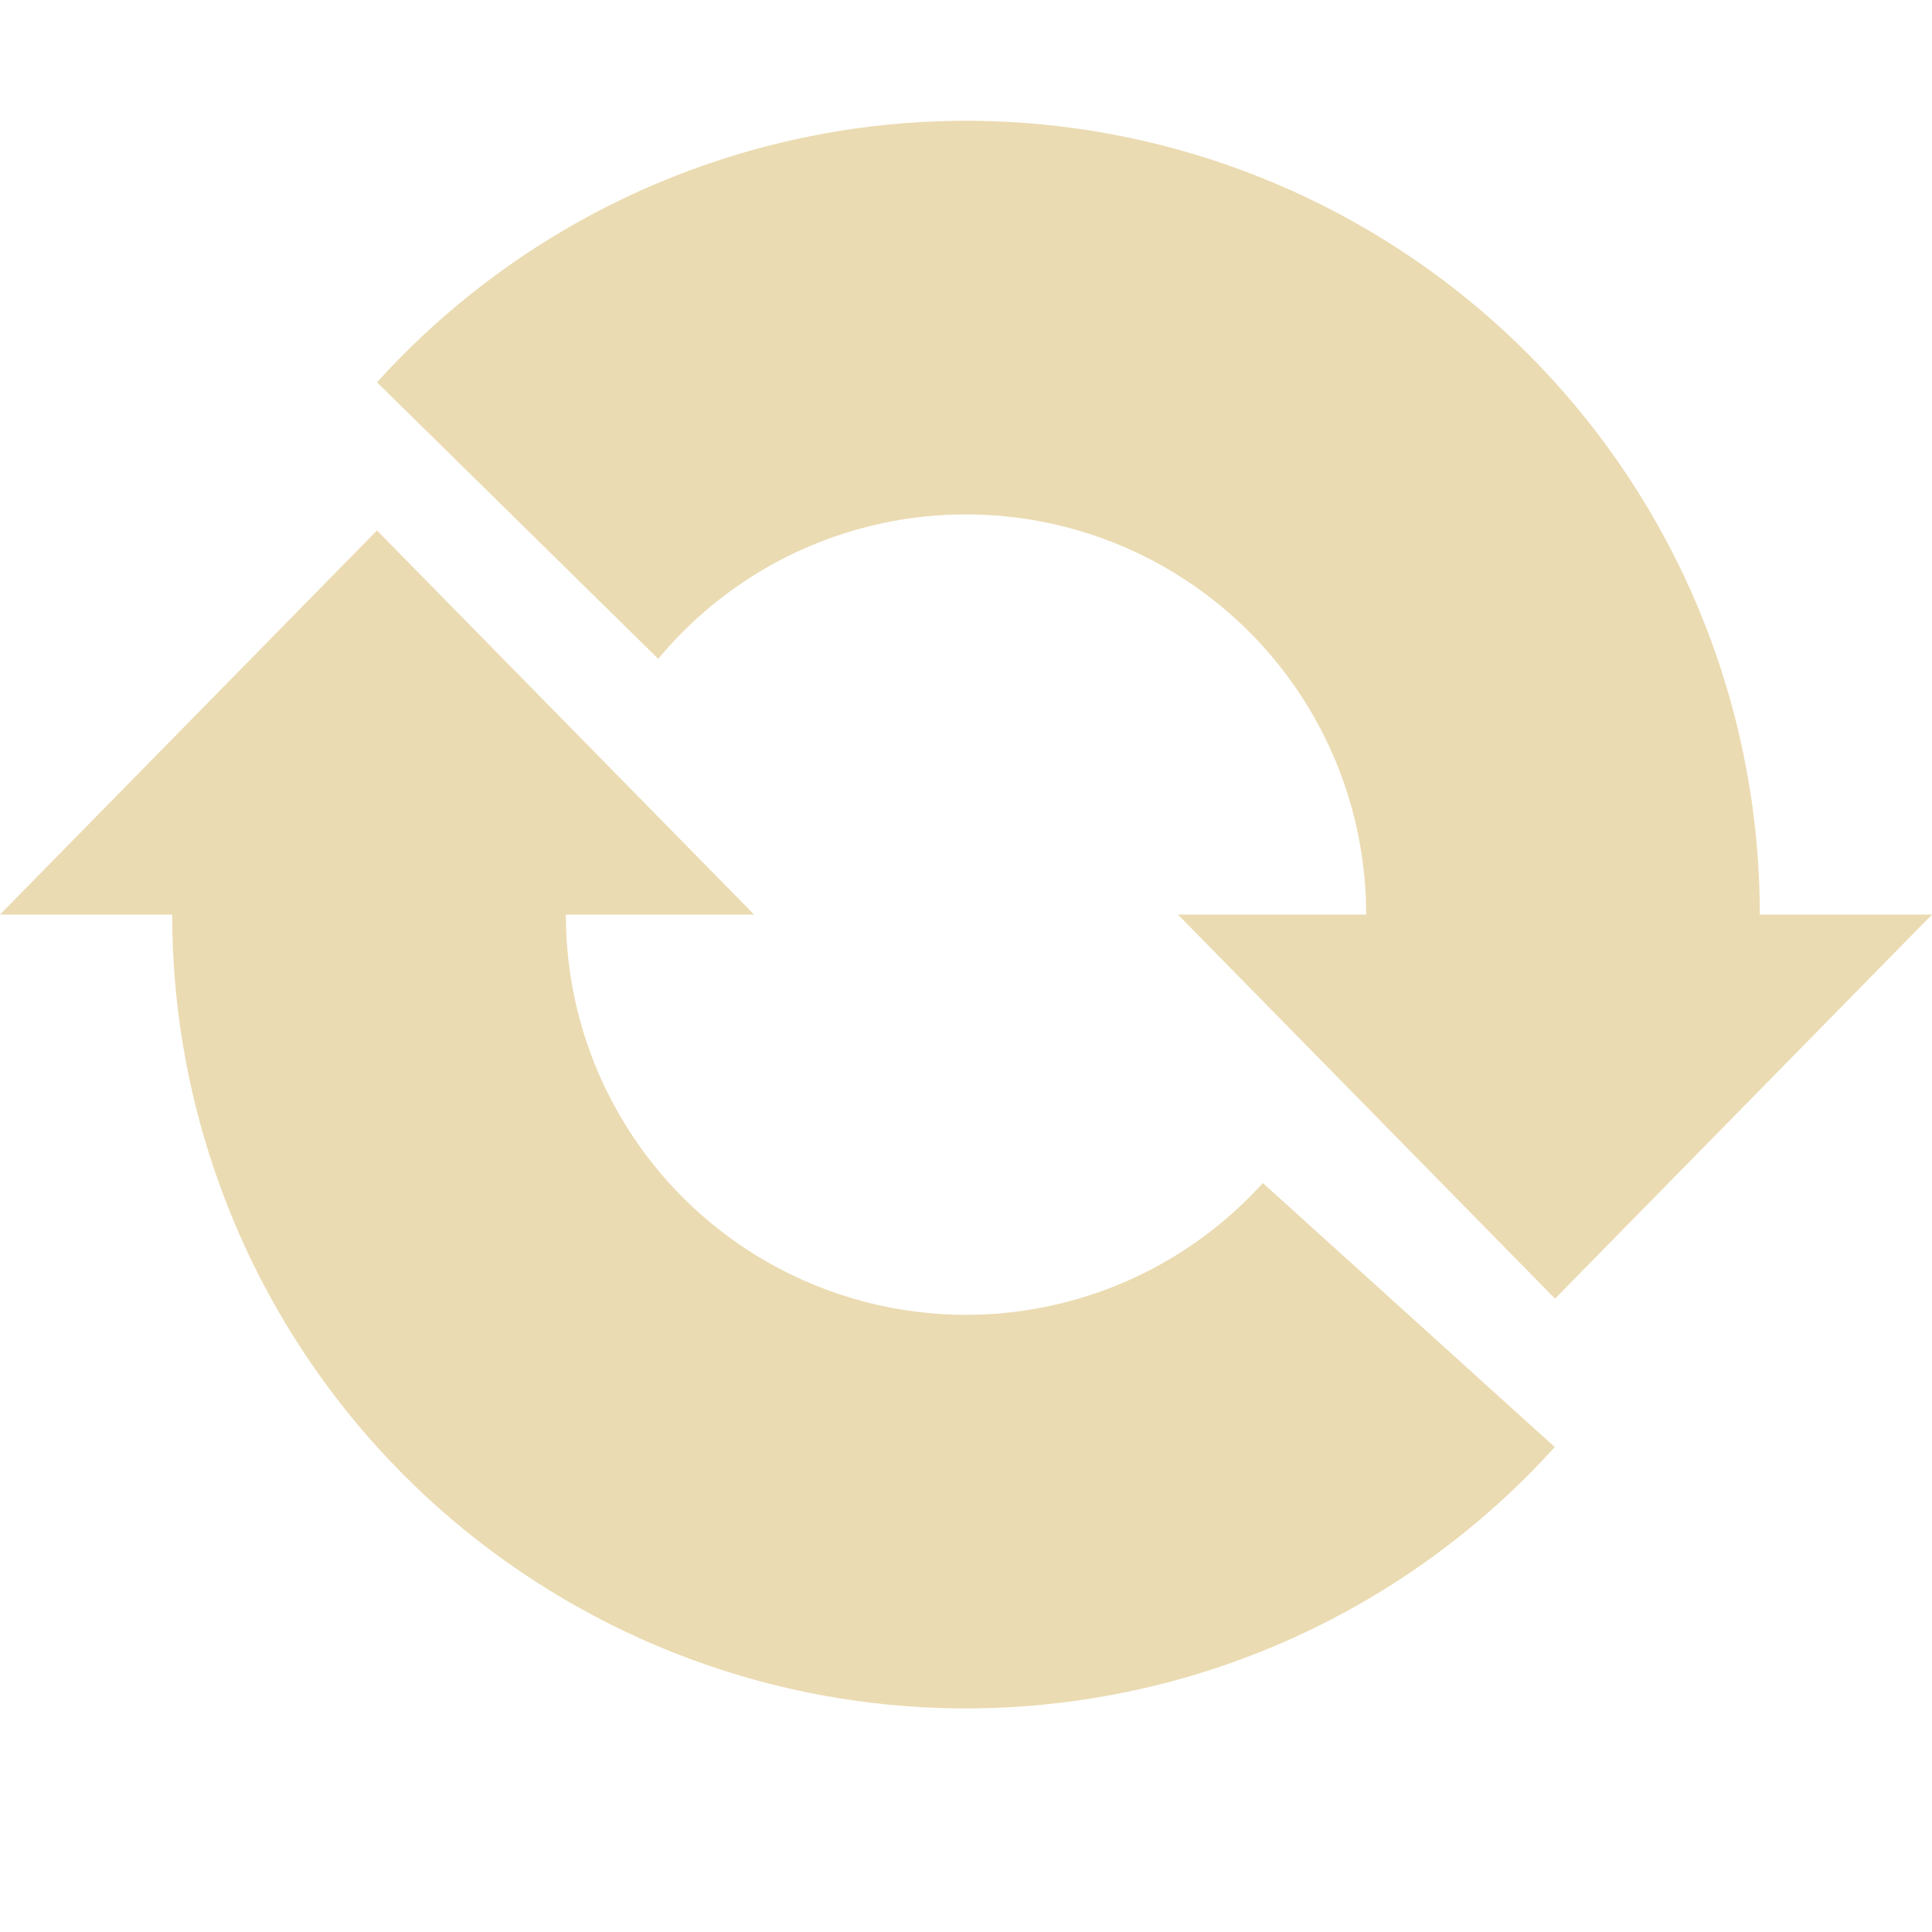
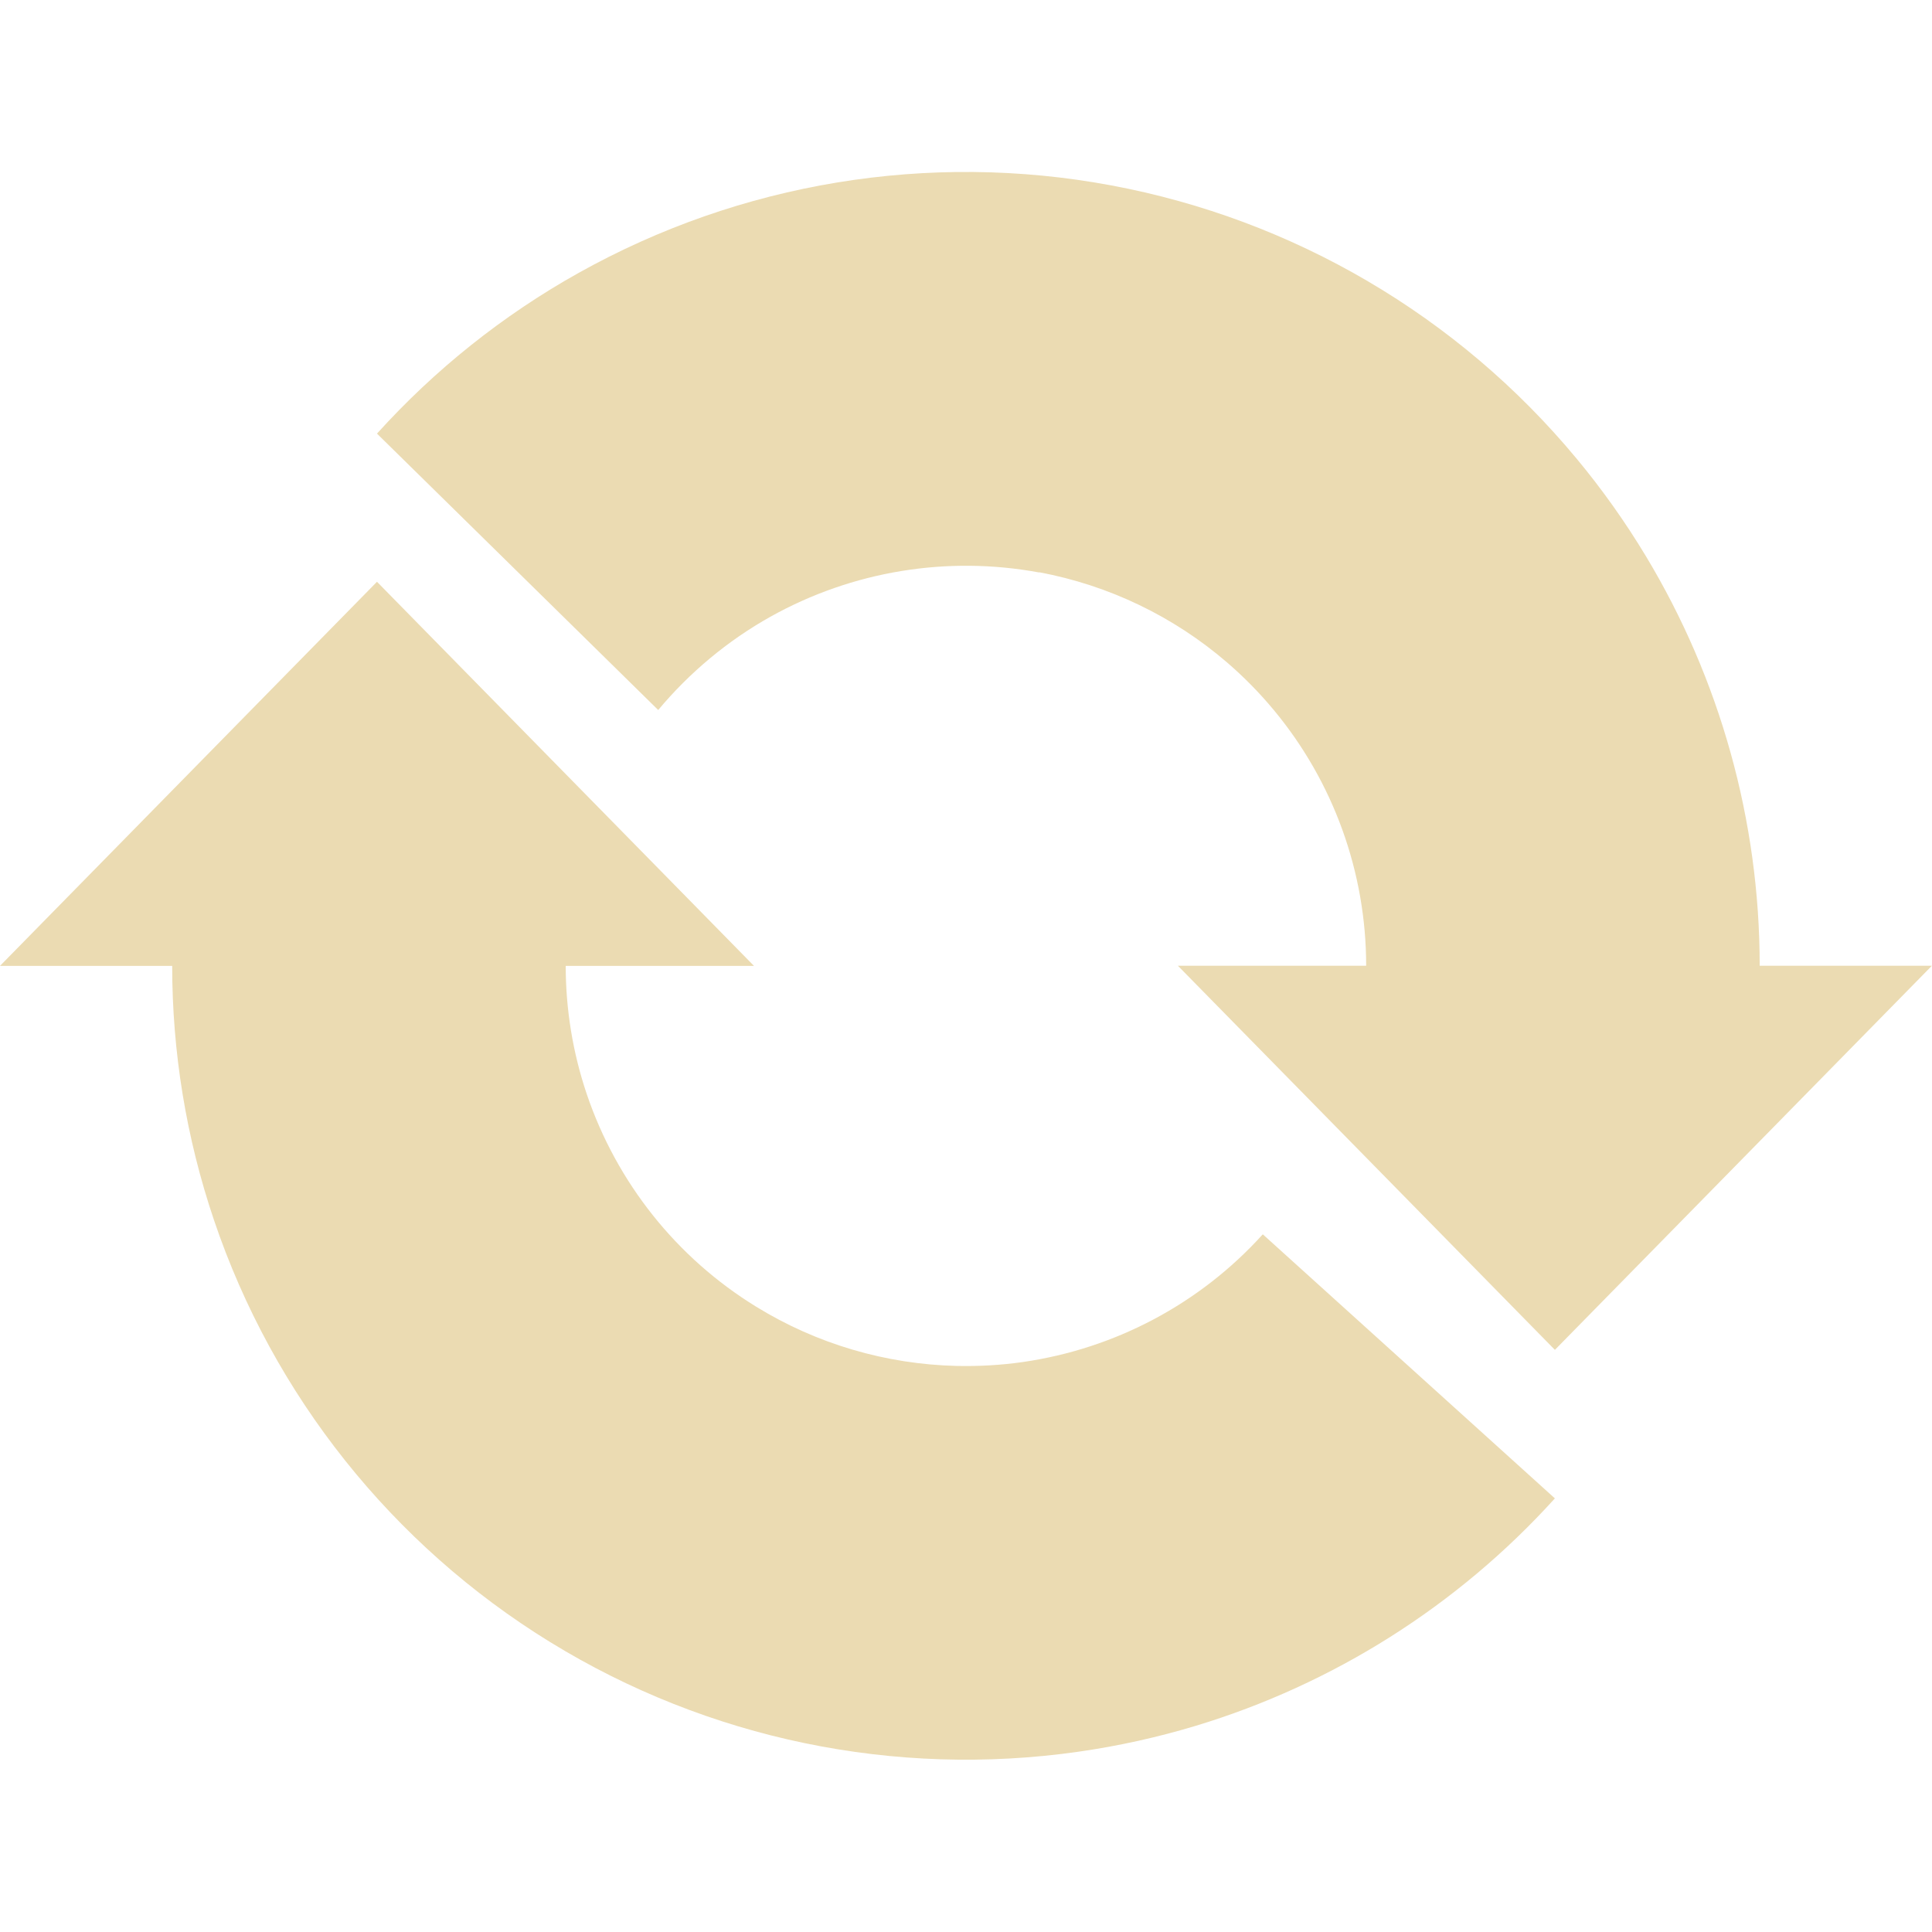
- <svg xmlns="http://www.w3.org/2000/svg" fill="none" width="16" height="16" viewBox="0 0 16 16">
+ <svg xmlns="http://www.w3.org/2000/svg" width="16" height="16" version="1.1">
  <defs>
-     <style id="current-color-scheme" type="text/css">
-    .ColorScheme-Text { color:#ebdbb2; } .ColorScheme-Highlight { color:#458588; }
-   </style>
-     <linearGradient id="arrongin" x1="0%" x2="0%" y1="0%" y2="100%">
-       <stop offset="0%" style="stop-color:#d79921" />
-       <stop offset="100%" style="stop-color:#b57614" />
-     </linearGradient>
-     <linearGradient id="aurora" x1="0%" x2="0%" y1="0%" y2="100%">
-       <stop offset="0%" style="stop-color:#83a598" />
-       <stop offset="100%" style="stop-color:#b16286" />
-     </linearGradient>
-     <linearGradient id="fitdance" x1="0%" x2="0%" y1="0%" y2="100%">
-       <stop offset="0%" style="stop-color:#8ec07c" />
-       <stop offset="100%" style="stop-color:#458588" />
-     </linearGradient>
-     <linearGradient id="oomox" x1="0%" x2="0%" y1="0%" y2="100%">
-       <stop offset="0%" style="stop-color:#458588" />
-       <stop offset="100%" style="stop-color:#928374" />
-     </linearGradient>
-     <linearGradient id="rainblue" x1="0%" x2="0%" y1="0%" y2="100%">
-       <stop offset="0%" style="stop-color:#b8bb26" />
-       <stop offset="100%" style="stop-color:#076678" />
-     </linearGradient>
-     <linearGradient id="sunrise" x1="0%" x2="0%" y1="0%" y2="100%">
-       <stop offset="0%" style="stop-color:#fe8019" />
-       <stop offset="100%" style="stop-color:#fabd2f" />
-     </linearGradient>
-     <linearGradient id="telinkrin" x1="0%" x2="0%" y1="0%" y2="100%">
-       <stop offset="0%" style="stop-color:#83a598" />
-       <stop offset="100%" style="stop-color:#83a598" />
-     </linearGradient>
-     <linearGradient id="60spsycho" x1="0%" x2="0%" y1="0%" y2="100%">
-       <stop offset="0%" style="stop-color:#fb4934" />
-       <stop offset="25%" style="stop-color:#fabd2f" />
-       <stop offset="50%" style="stop-color:#fe8019" />
-       <stop offset="100%" style="stop-color:#689d6a" />
-     </linearGradient>
-     <linearGradient id="90ssummer" x1="0%" x2="0%" y1="0%" y2="100%">
-       <stop offset="0%" style="stop-color:#b16286" />
-       <stop offset="20%" style="stop-color:#8ec07c" />
-       <stop offset="50%" style="stop-color:#fabd2f" />
-       <stop offset="100%" style="stop-color:#458588" />
-     </linearGradient>
+     <style type="text/css" id="current-color-scheme">.ColorScheme-Text { color:#ebdbb2; } .ColorScheme-Highlight { color:#458588; }</style>
  </defs>
-   <path fill="currentColor" fill-rule="evenodd" class="ColorScheme-Text" d="M8.606 4.316C7.845 4.174 7.058 4.304 6.383 4.681C6.025 4.881 5.71 5.145 5.451 5.456L3.122 3.166C3.599 2.639 4.162 2.188 4.792 1.836C6.132 1.087 7.692 0.83 9.202 1.111C10.711 1.391 12.074 2.191 13.056 3.372C13.269 3.628 13.461 3.899 13.631 4.181C14.245 5.2 14.574 6.372 14.574 7.574H16L12.878 10.755L9.755 7.574H11.314C11.314 6.8 11.044 6.051 10.549 5.456C10.431 5.314 10.302 5.183 10.164 5.064C9.722 4.683 9.185 4.423 8.606 4.316ZM10.457 9.799L10.458 9.797L12.876 11.984L12.874 11.986C12.069 12.876 11.039 13.524 9.901 13.868C9.585 13.963 9.261 14.035 8.931 14.082C7.412 14.3 5.864 13.979 4.556 13.174C3.248 12.37 2.263 11.134 1.772 9.679C1.541 8.996 1.426 8.285 1.426 7.574H0L3.122 4.393L6.245 7.574H4.686C4.686 7.933 4.744 8.291 4.86 8.636C5.108 9.369 5.604 9.992 6.264 10.398C6.766 10.706 7.338 10.874 7.921 10.888C8.104 10.892 8.287 10.882 8.47 10.855C9.235 10.746 9.938 10.372 10.457 9.799Z" clip-rule="evenodd" />
+   <path class="ColorScheme-Text" d="m8.606 4.741c-0.761-0.141-1.547-0.012-2.223 0.365-0.358 0.2-0.673 0.464-0.932 0.774l-2.329-2.289c0.477-0.528 1.04-0.979 1.67-1.331 1.34-0.749 2.9-1.006 4.409-0.725 1.509 0.281 2.873 1.08 3.854 2.261 0.213 0.256 0.405 0.527 0.575 0.809 0.614 1.019 0.943 2.191 0.943 3.393h1.426l-3.122 3.181-3.122-3.181h1.559c0-0.774-0.271-1.524-0.766-2.119-0.118-0.142-0.247-0.273-0.385-0.392-0.442-0.381-0.979-0.64-1.558-0.748zm1.852 5.483 0.001-0.001 2.418 2.186-0.002 2e-3c-0.806 0.89-1.836 1.538-2.974 1.882-0.316 0.095-0.64 0.167-0.97 0.214-1.52 0.217-3.068-0.104-4.375-0.908s-2.293-2.041-2.784-3.495c-0.231-0.683-0.346-1.394-0.346-2.105h-1.426l3.122-3.181 3.122 3.181h-1.559c0 0.358 0.058 0.717 0.174 1.061 0.248 0.733 0.744 1.357 1.404 1.762 0.502 0.309 1.075 0.476 1.658 0.49 0.182 0.004 0.366-0.006 0.548-0.032 0.766-0.11 1.469-0.483 1.988-1.057z" fill="currentColor" />
</svg>
